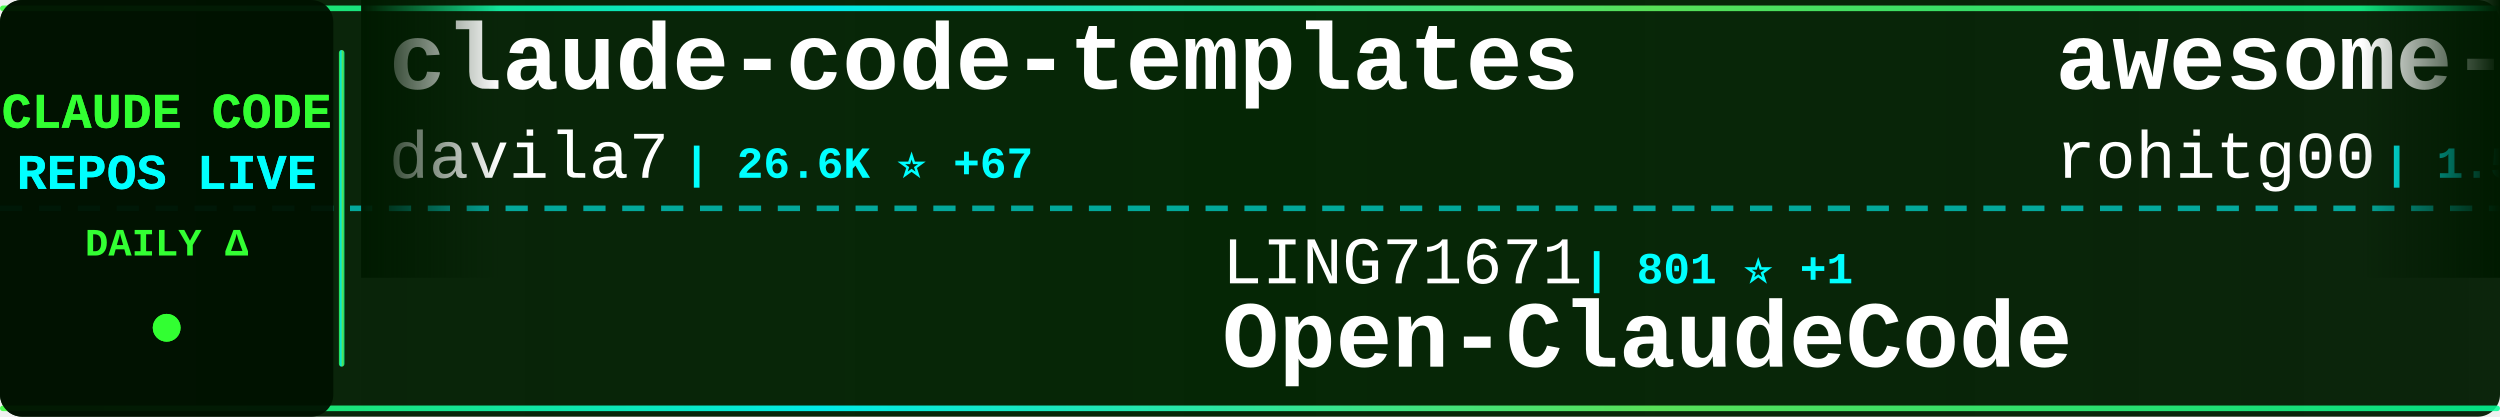
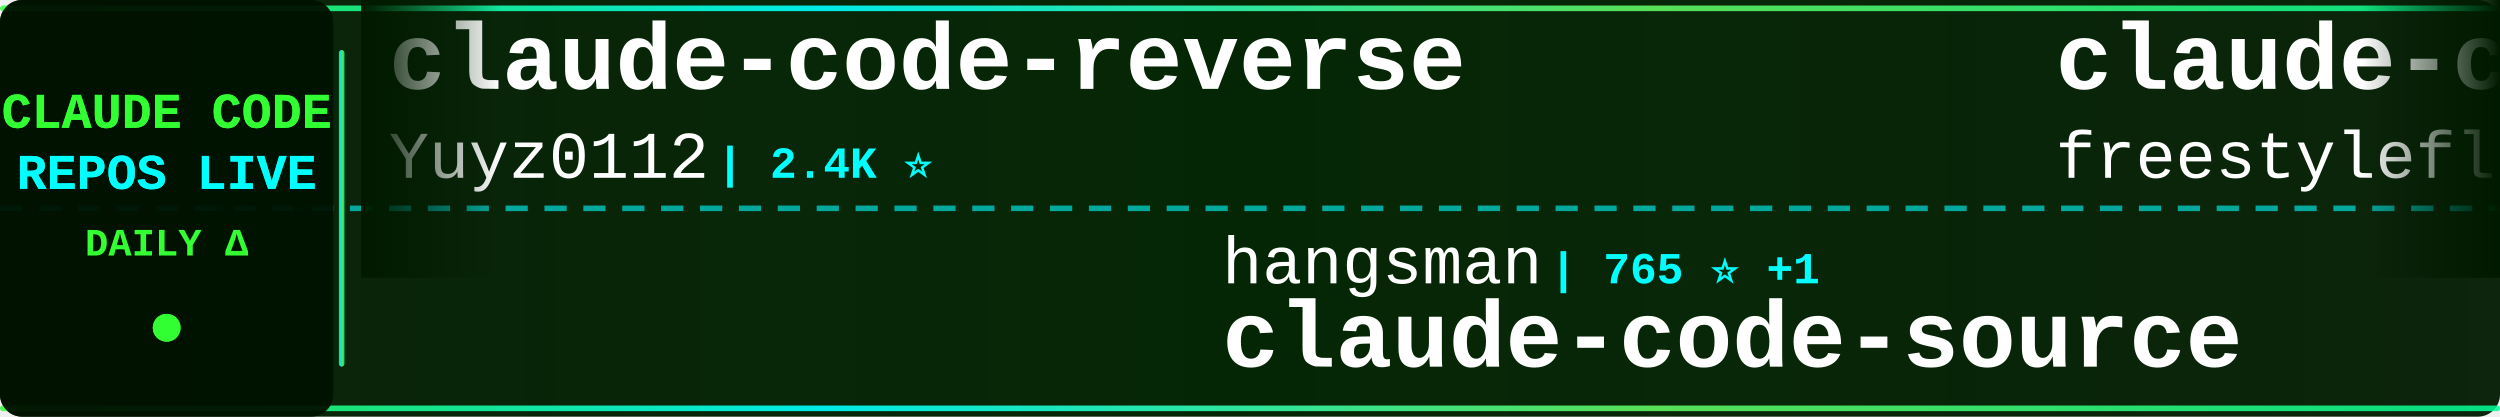
<svg xmlns="http://www.w3.org/2000/svg" width="900" height="150">
  <defs>
    <linearGradient id="tickerBg" x1="0%" y1="0%" x2="100%" y2="0%">
      <stop offset="0%" style="stop-color:#001a00;stop-opacity:0.95" />
      <stop offset="50%" style="stop-color:#002200;stop-opacity:0.98" />
      <stop offset="100%" style="stop-color:#001a00;stop-opacity:0.95" />
    </linearGradient>
    <linearGradient id="borderGrad" x1="0%" y1="0%" x2="100%" y2="0%">
      <stop offset="0%" style="stop-color:#33ff33;stop-opacity:0.85">
        <animate attributeName="stop-opacity" values="0.85;1;0.85" dur="2s" repeatCount="indefinite" />
      </stop>
      <stop offset="33%" style="stop-color:#00ffff;stop-opacity:0.9">
        <animate attributeName="stop-opacity" values="0.9;1;0.9" dur="2.2s" repeatCount="indefinite" />
      </stop>
      <stop offset="66%" style="stop-color:#66ff66;stop-opacity:0.85">
        <animate attributeName="stop-opacity" values="0.85;1;0.85" dur="1.8s" repeatCount="indefinite" />
      </stop>
      <stop offset="100%" style="stop-color:#00ff99;stop-opacity:0.85">
        <animate attributeName="stop-opacity" values="0.85;1;0.85" dur="2s" repeatCount="indefinite" />
      </stop>
    </linearGradient>
    <filter id="textGlow">
      <feGaussianBlur stdDeviation="0.1" result="coloredBlur" />
      <feMerge>
        <feMergeNode in="coloredBlur" />
        <feMergeNode in="SourceGraphic" />
      </feMerge>
    </filter>
    <filter id="metricGlow">
      <feGaussianBlur stdDeviation="0.2" result="coloredBlur" />
      <feMerge>
        <feMergeNode in="coloredBlur" />
        <feMergeNode in="SourceGraphic" />
      </feMerge>
    </filter>
    <linearGradient id="leftFade" x1="0%" y1="0%" x2="100%" y2="0%">
      <stop offset="0%" style="stop-color:#001a00;stop-opacity:1" />
      <stop offset="100%" style="stop-color:#001a00;stop-opacity:0" />
    </linearGradient>
    <linearGradient id="rightFade" x1="0%" y1="0%" x2="100%" y2="0%">
      <stop offset="0%" style="stop-color:#001a00;stop-opacity:0" />
      <stop offset="100%" style="stop-color:#001a00;stop-opacity:1" />
    </linearGradient>
  </defs>
  <rect width="900" height="150" fill="url(#tickerBg)" rx="8" />
  <rect x="0" y="2" width="900" height="2" fill="url(#borderGrad)" rx="1" />
  <rect x="0" y="146" width="900" height="2" fill="url(#borderGrad)" rx="1" />
  <line x1="0" y1="75" x2="900" y2="75" stroke="#00ffff" stroke-width="2" stroke-dasharray="8 6" opacity="0.6" />
  <rect x="0" y="0" width="120" height="150" fill="#001100" opacity="0.95" rx="8" />
  <text x="60" y="46" font-family="'Courier New', monospace" font-size="18" font-weight="bold" fill="#33ff33" text-anchor="middle" filter="url(#textGlow)">
    CLAUDE CODE
  </text>
  <text x="60" y="68" font-family="'Courier New', monospace" font-size="18" font-weight="bold" fill="#00ffff" text-anchor="middle" filter="url(#textGlow)">
    REPOS LIVE
  </text>
  <text x="60" y="92" font-family="'Courier New', monospace" font-size="14" font-weight="bold" fill="#33ff33" text-anchor="middle">
    DAILY Δ
  </text>
  <circle cx="60" cy="118" r="5" fill="#33ff33" filter="url(#metricGlow)">
    <animate attributeName="r" values="4;6;4" dur="1.5s" repeatCount="indefinite" />
    <animate attributeName="opacity" values="0.6;1;0.6" dur="1.5s" repeatCount="indefinite" />
  </circle>
  <rect x="122" y="18" width="2" height="114" fill="url(#borderGrad)" rx="1" />
  <clipPath id="tickerClip">
    <rect x="130" y="0" width="770" height="150" />
  </clipPath>
  <g clip-path="url(#tickerClip)">
    <g id="tickerItems">
      <animateTransform attributeName="transform" attributeType="XML" type="translate" from="0 0" to="-3000 0" dur="54s" repeatCount="indefinite" />
      <g transform="translate(0, 0)">
-         <text x="140" y="32" font-family="'Courier New', monospace" font-size="34" font-weight="bold" fill="#ffffff">claude-code-templates</text>
-         <text x="140" y="64" font-family="'Courier New', monospace" font-size="24" font-weight="normal" fill="#ffffff" opacity="1.0">davila7</text>
-         <text x="246" y="64" font-family="'Courier New', monospace" font-size="16" font-weight="bold" fill="#00ffff"> | 26.6K ⭐ +67</text>
+         <text x="140" y="32" font-family="'Courier New', monospace" font-size="34" font-weight="bold" fill="#ffffff">claude-code-reverse</text>
+         <text x="140" y="64" font-family="'Courier New', monospace" font-size="24" font-weight="normal" fill="#ffffff" opacity="1.0">Yuyz0112</text>
+         <text x="258" y="64" font-family="'Courier New', monospace" font-size="16" font-weight="bold" fill="#00ffff"> | 2.4K ⭐</text>
      </g>
      <g transform="translate(300, 0)">
-         <text x="140" y="102" font-family="'Courier New', monospace" font-size="24" font-weight="normal" fill="#ffffff" opacity="1.0">LING71671</text>
-         <text x="270" y="102" font-family="'Courier New', monospace" font-size="16" font-weight="bold" fill="#00ffff"> | 801 ⭐ +1</text>
-         <text x="140" y="132" font-family="'Courier New', monospace" font-size="34" font-weight="bold" fill="#ffffff">Open-ClaudeCode</text>
+         <text x="140" y="102" font-family="'Courier New', monospace" font-size="24" font-weight="normal" fill="#ffffff" opacity="1.0">hangsman</text>
+         <text x="258" y="102" font-family="'Courier New', monospace" font-size="16" font-weight="bold" fill="#00ffff"> | 765 ⭐ +1</text>
+         <text x="140" y="132" font-family="'Courier New', monospace" font-size="34" font-weight="bold" fill="#ffffff">claude-code-source</text>
      </g>
      <g transform="translate(600, 0)">
-         <text x="140" y="32" font-family="'Courier New', monospace" font-size="34" font-weight="bold" fill="#ffffff">awesome-claude-code-tool...</text>
-         <text x="140" y="64" font-family="'Courier New', monospace" font-size="24" font-weight="normal" fill="#ffffff" opacity="1.0">rohitg00</text>
-         <text x="258" y="64" font-family="'Courier New', monospace" font-size="16" font-weight="bold" fill="#00ffff"> | 1.5K ⭐ +8</text>
+         <text x="140" y="32" font-family="'Courier New', monospace" font-size="34" font-weight="bold" fill="#ffffff">claude-code</text>
+         <text x="140" y="64" font-family="'Courier New', monospace" font-size="24" font-weight="normal" fill="#ffffff" opacity="1.0">freestylefly</text>
+         <text x="306" y="64" font-family="'Courier New', monospace" font-size="16" font-weight="bold" fill="#00ffff"> | 124 ⭐</text>
      </g>
      <g transform="translate(900, 0)">
-         <text x="140" y="102" font-family="'Courier New', monospace" font-size="24" font-weight="normal" fill="#ffffff" opacity="1.0">Onewon</text>
-         <text x="234" y="102" font-family="'Courier New', monospace" font-size="16" font-weight="bold" fill="#00ffff"> | 179 ⭐</text>
-         <text x="140" y="132" font-family="'Courier New', monospace" font-size="34" font-weight="bold" fill="#ffffff">claude-code</text>
+         <text x="140" y="102" font-family="'Courier New', monospace" font-size="24" font-weight="normal" fill="#ffffff" opacity="1.0">edmund-io</text>
+         <text x="270" y="102" font-family="'Courier New', monospace" font-size="16" font-weight="bold" fill="#00ffff"> | 1.4K ⭐ +1</text>
+         <text x="140" y="132" font-family="'Courier New', monospace" font-size="34" font-weight="bold" fill="#ffffff">edmunds-claude-code</text>
      </g>
      <g transform="translate(1200, 0)">
-         <text x="140" y="32" font-family="'Courier New', monospace" font-size="34" font-weight="bold" fill="#ffffff">claude-code-settings</text>
-         <text x="140" y="64" font-family="'Courier New', monospace" font-size="24" font-weight="normal" fill="#ffffff" opacity="1.0">feiskyer</text>
-         <text x="258" y="64" font-family="'Courier New', monospace" font-size="16" font-weight="bold" fill="#00ffff"> | 1.5K ⭐ +1</text>
+         <text x="140" y="32" font-family="'Courier New', monospace" font-size="34" font-weight="bold" fill="#ffffff">claude-code</text>
+         <text x="140" y="64" font-family="'Courier New', monospace" font-size="24" font-weight="normal" fill="#ffffff" opacity="1.0">chiragjoshi12</text>
+         <text x="318" y="64" font-family="'Courier New', monospace" font-size="16" font-weight="bold" fill="#00ffff"> | 196 ⭐</text>
      </g>
      <g transform="translate(1500, 0)">
-         <text x="140" y="102" font-family="'Courier New', monospace" font-size="24" font-weight="normal" fill="#ffffff" opacity="1.0">anthropics</text>
-         <text x="282" y="102" font-family="'Courier New', monospace" font-size="16" font-weight="bold" fill="#00ffff"> | 7.4K ⭐ +15</text>
-         <text x="140" y="132" font-family="'Courier New', monospace" font-size="34" font-weight="bold" fill="#ffffff">claude-code-action</text>
+         <text x="140" y="102" font-family="'Courier New', monospace" font-size="24" font-weight="normal" fill="#ffffff" opacity="1.0">diet103</text>
+         <text x="246" y="102" font-family="'Courier New', monospace" font-size="16" font-weight="bold" fill="#00ffff"> | 9.6K ⭐ +7</text>
+         <text x="140" y="132" font-family="'Courier New', monospace" font-size="34" font-weight="bold" fill="#ffffff">claude-code-infrastructu...</text>
      </g>
      <g transform="translate(1800, 0)">
-         <text x="140" y="32" font-family="'Courier New', monospace" font-size="34" font-weight="bold" fill="#ffffff">my-claude-code-setup</text>
-         <text x="140" y="64" font-family="'Courier New', monospace" font-size="24" font-weight="normal" fill="#ffffff" opacity="1.0">centminmod</text>
-         <text x="282" y="64" font-family="'Courier New', monospace" font-size="16" font-weight="bold" fill="#00ffff"> | 2.2K ⭐ +3</text>
+         <text x="140" y="32" font-family="'Courier New', monospace" font-size="34" font-weight="bold" fill="#ffffff">Open-ClaudeCode</text>
+         <text x="140" y="64" font-family="'Courier New', monospace" font-size="24" font-weight="normal" fill="#ffffff" opacity="1.0">LING71671</text>
+         <text x="270" y="64" font-family="'Courier New', monospace" font-size="16" font-weight="bold" fill="#00ffff"> | 801 ⭐</text>
      </g>
      <g transform="translate(2100, 0)">
-         <text x="140" y="102" font-family="'Courier New', monospace" font-size="24" font-weight="normal" fill="#ffffff" opacity="1.0">edmund-io</text>
-         <text x="270" y="102" font-family="'Courier New', monospace" font-size="16" font-weight="bold" fill="#00ffff"> | 1.4K ⭐ +2</text>
-         <text x="140" y="132" font-family="'Courier New', monospace" font-size="34" font-weight="bold" fill="#ffffff">edmunds-claude-code</text>
+         <text x="140" y="102" font-family="'Courier New', monospace" font-size="24" font-weight="normal" fill="#ffffff" opacity="1.0">huangserva</text>
+         <text x="282" y="102" font-family="'Courier New', monospace" font-size="16" font-weight="bold" fill="#00ffff"> | 571 ⭐ +3</text>
+         <text x="140" y="132" font-family="'Courier New', monospace" font-size="34" font-weight="bold" fill="#ffffff">claude-code-cli</text>
      </g>
      <g transform="translate(2400, 0)">
-         <text x="140" y="32" font-family="'Courier New', monospace" font-size="34" font-weight="bold" fill="#ffffff">skills</text>
-         <text x="140" y="64" font-family="'Courier New', monospace" font-size="24" font-weight="normal" fill="#ffffff" opacity="1.0">anthropics</text>
-         <text x="282" y="64" font-family="'Courier New', monospace" font-size="16" font-weight="bold" fill="#00ffff"> | 127.3K ⭐ +388</text>
+         <text x="140" y="32" font-family="'Courier New', monospace" font-size="34" font-weight="bold" fill="#ffffff">awesome-claude-code-suba...</text>
+         <text x="140" y="64" font-family="'Courier New', monospace" font-size="24" font-weight="normal" fill="#ffffff" opacity="1.0">VoltAgent</text>
+         <text x="270" y="64" font-family="'Courier New', monospace" font-size="16" font-weight="bold" fill="#00ffff"> | 19.0K ⭐ +56</text>
      </g>
      <g transform="translate(2700, 0)">
-         <text x="140" y="102" font-family="'Courier New', monospace" font-size="24" font-weight="normal" fill="#ffffff" opacity="1.0">chiragjoshi12</text>
-         <text x="318" y="102" font-family="'Courier New', monospace" font-size="16" font-weight="bold" fill="#00ffff"> | 196 ⭐</text>
-         <text x="140" y="132" font-family="'Courier New', monospace" font-size="34" font-weight="bold" fill="#ffffff">claude-code</text>
+         <text x="140" y="102" font-family="'Courier New', monospace" font-size="24" font-weight="normal" fill="#ffffff" opacity="1.0">eyaltoledano</text>
+         <text x="306" y="102" font-family="'Courier New', monospace" font-size="16" font-weight="bold" fill="#00ffff"> | 27.0K ⭐ +9</text>
+         <text x="140" y="132" font-family="'Courier New', monospace" font-size="34" font-weight="bold" fill="#ffffff">claude-task-master</text>
      </g>
      <g transform="translate(3000, 0)">
-         <text x="140" y="32" font-family="'Courier New', monospace" font-size="34" font-weight="bold" fill="#ffffff">claude-code-templates</text>
-         <text x="140" y="64" font-family="'Courier New', monospace" font-size="24" font-weight="normal" fill="#ffffff" opacity="1.0">davila7</text>
-         <text x="246" y="64" font-family="'Courier New', monospace" font-size="16" font-weight="bold" fill="#00ffff"> | 26.6K ⭐ +67</text>
+         <text x="140" y="32" font-family="'Courier New', monospace" font-size="34" font-weight="bold" fill="#ffffff">claude-code-reverse</text>
+         <text x="140" y="64" font-family="'Courier New', monospace" font-size="24" font-weight="normal" fill="#ffffff" opacity="1.0">Yuyz0112</text>
+         <text x="258" y="64" font-family="'Courier New', monospace" font-size="16" font-weight="bold" fill="#00ffff"> | 2.4K ⭐</text>
      </g>
      <g transform="translate(3300, 0)">
-         <text x="140" y="102" font-family="'Courier New', monospace" font-size="24" font-weight="normal" fill="#ffffff" opacity="1.0">LING71671</text>
-         <text x="270" y="102" font-family="'Courier New', monospace" font-size="16" font-weight="bold" fill="#00ffff"> | 801 ⭐ +1</text>
-         <text x="140" y="132" font-family="'Courier New', monospace" font-size="34" font-weight="bold" fill="#ffffff">Open-ClaudeCode</text>
+         <text x="140" y="102" font-family="'Courier New', monospace" font-size="24" font-weight="normal" fill="#ffffff" opacity="1.0">hangsman</text>
+         <text x="258" y="102" font-family="'Courier New', monospace" font-size="16" font-weight="bold" fill="#00ffff"> | 765 ⭐ +1</text>
+         <text x="140" y="132" font-family="'Courier New', monospace" font-size="34" font-weight="bold" fill="#ffffff">claude-code-source</text>
      </g>
      <g transform="translate(3600, 0)">
-         <text x="140" y="32" font-family="'Courier New', monospace" font-size="34" font-weight="bold" fill="#ffffff">awesome-claude-code-tool...</text>
-         <text x="140" y="64" font-family="'Courier New', monospace" font-size="24" font-weight="normal" fill="#ffffff" opacity="1.0">rohitg00</text>
-         <text x="258" y="64" font-family="'Courier New', monospace" font-size="16" font-weight="bold" fill="#00ffff"> | 1.5K ⭐ +8</text>
+         <text x="140" y="32" font-family="'Courier New', monospace" font-size="34" font-weight="bold" fill="#ffffff">claude-code</text>
+         <text x="140" y="64" font-family="'Courier New', monospace" font-size="24" font-weight="normal" fill="#ffffff" opacity="1.0">freestylefly</text>
+         <text x="306" y="64" font-family="'Courier New', monospace" font-size="16" font-weight="bold" fill="#00ffff"> | 124 ⭐</text>
      </g>
      <g transform="translate(3900, 0)">
-         <text x="140" y="102" font-family="'Courier New', monospace" font-size="24" font-weight="normal" fill="#ffffff" opacity="1.0">Onewon</text>
-         <text x="234" y="102" font-family="'Courier New', monospace" font-size="16" font-weight="bold" fill="#00ffff"> | 179 ⭐</text>
-         <text x="140" y="132" font-family="'Courier New', monospace" font-size="34" font-weight="bold" fill="#ffffff">claude-code</text>
+         <text x="140" y="102" font-family="'Courier New', monospace" font-size="24" font-weight="normal" fill="#ffffff" opacity="1.0">edmund-io</text>
+         <text x="270" y="102" font-family="'Courier New', monospace" font-size="16" font-weight="bold" fill="#00ffff"> | 1.4K ⭐ +1</text>
+         <text x="140" y="132" font-family="'Courier New', monospace" font-size="34" font-weight="bold" fill="#ffffff">edmunds-claude-code</text>
      </g>
    </g>
  </g>
  <rect x="130" y="0" width="50" height="100" fill="url(#leftFade)" />
  <rect x="850" y="0" width="50" height="100" fill="url(#rightFade)" />
</svg>
